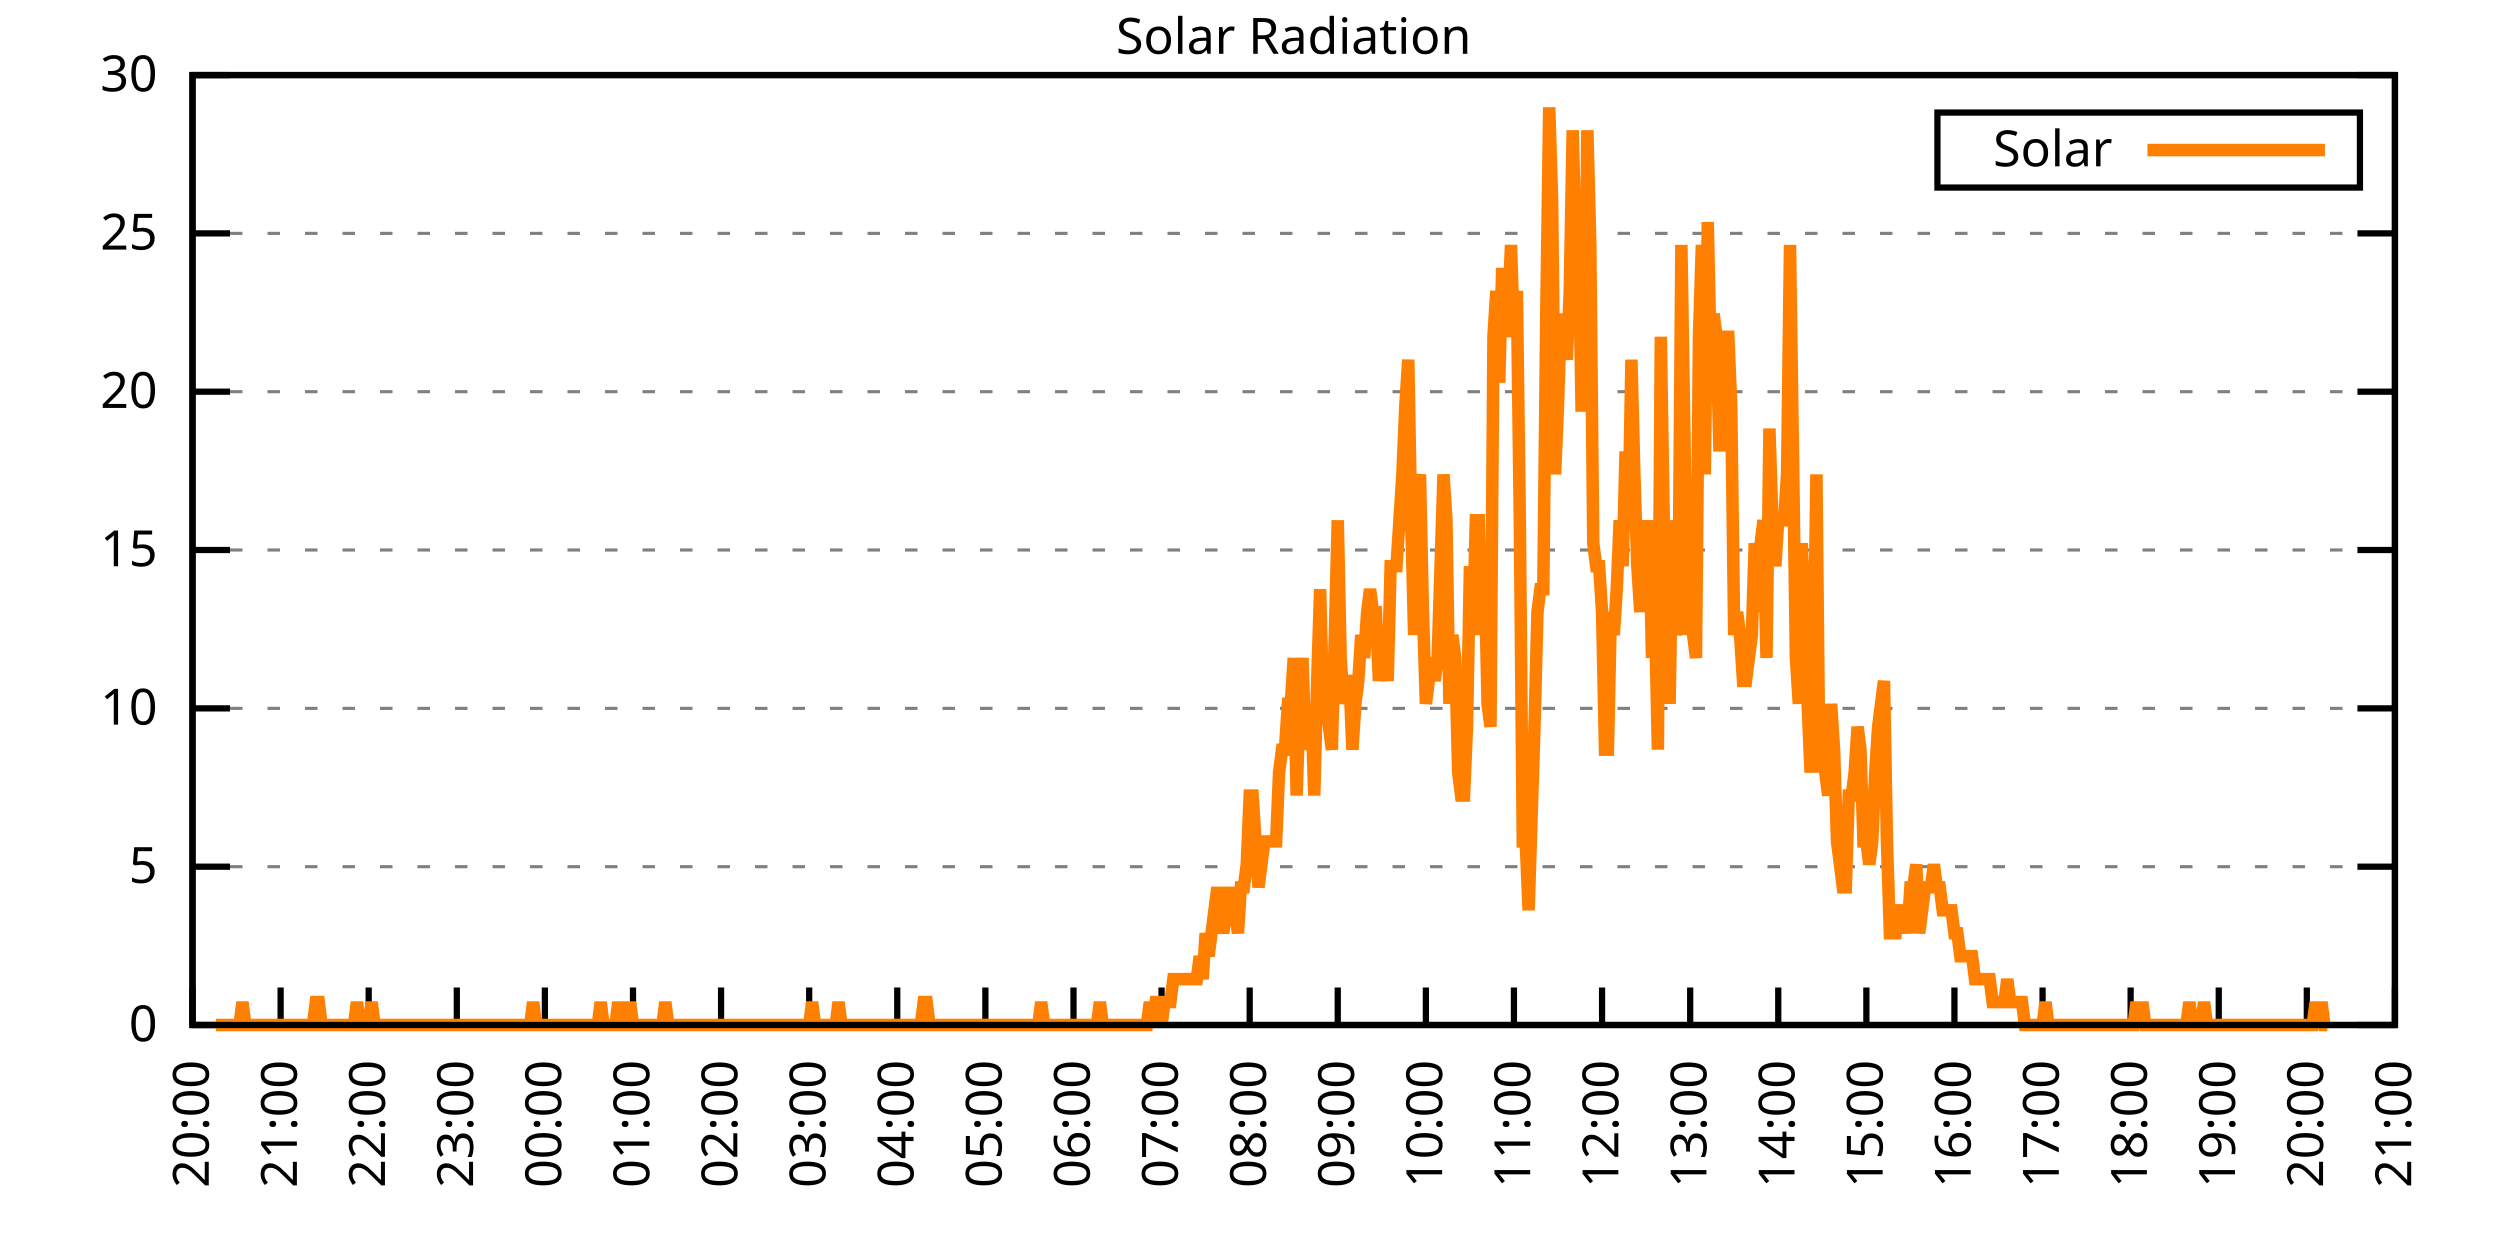
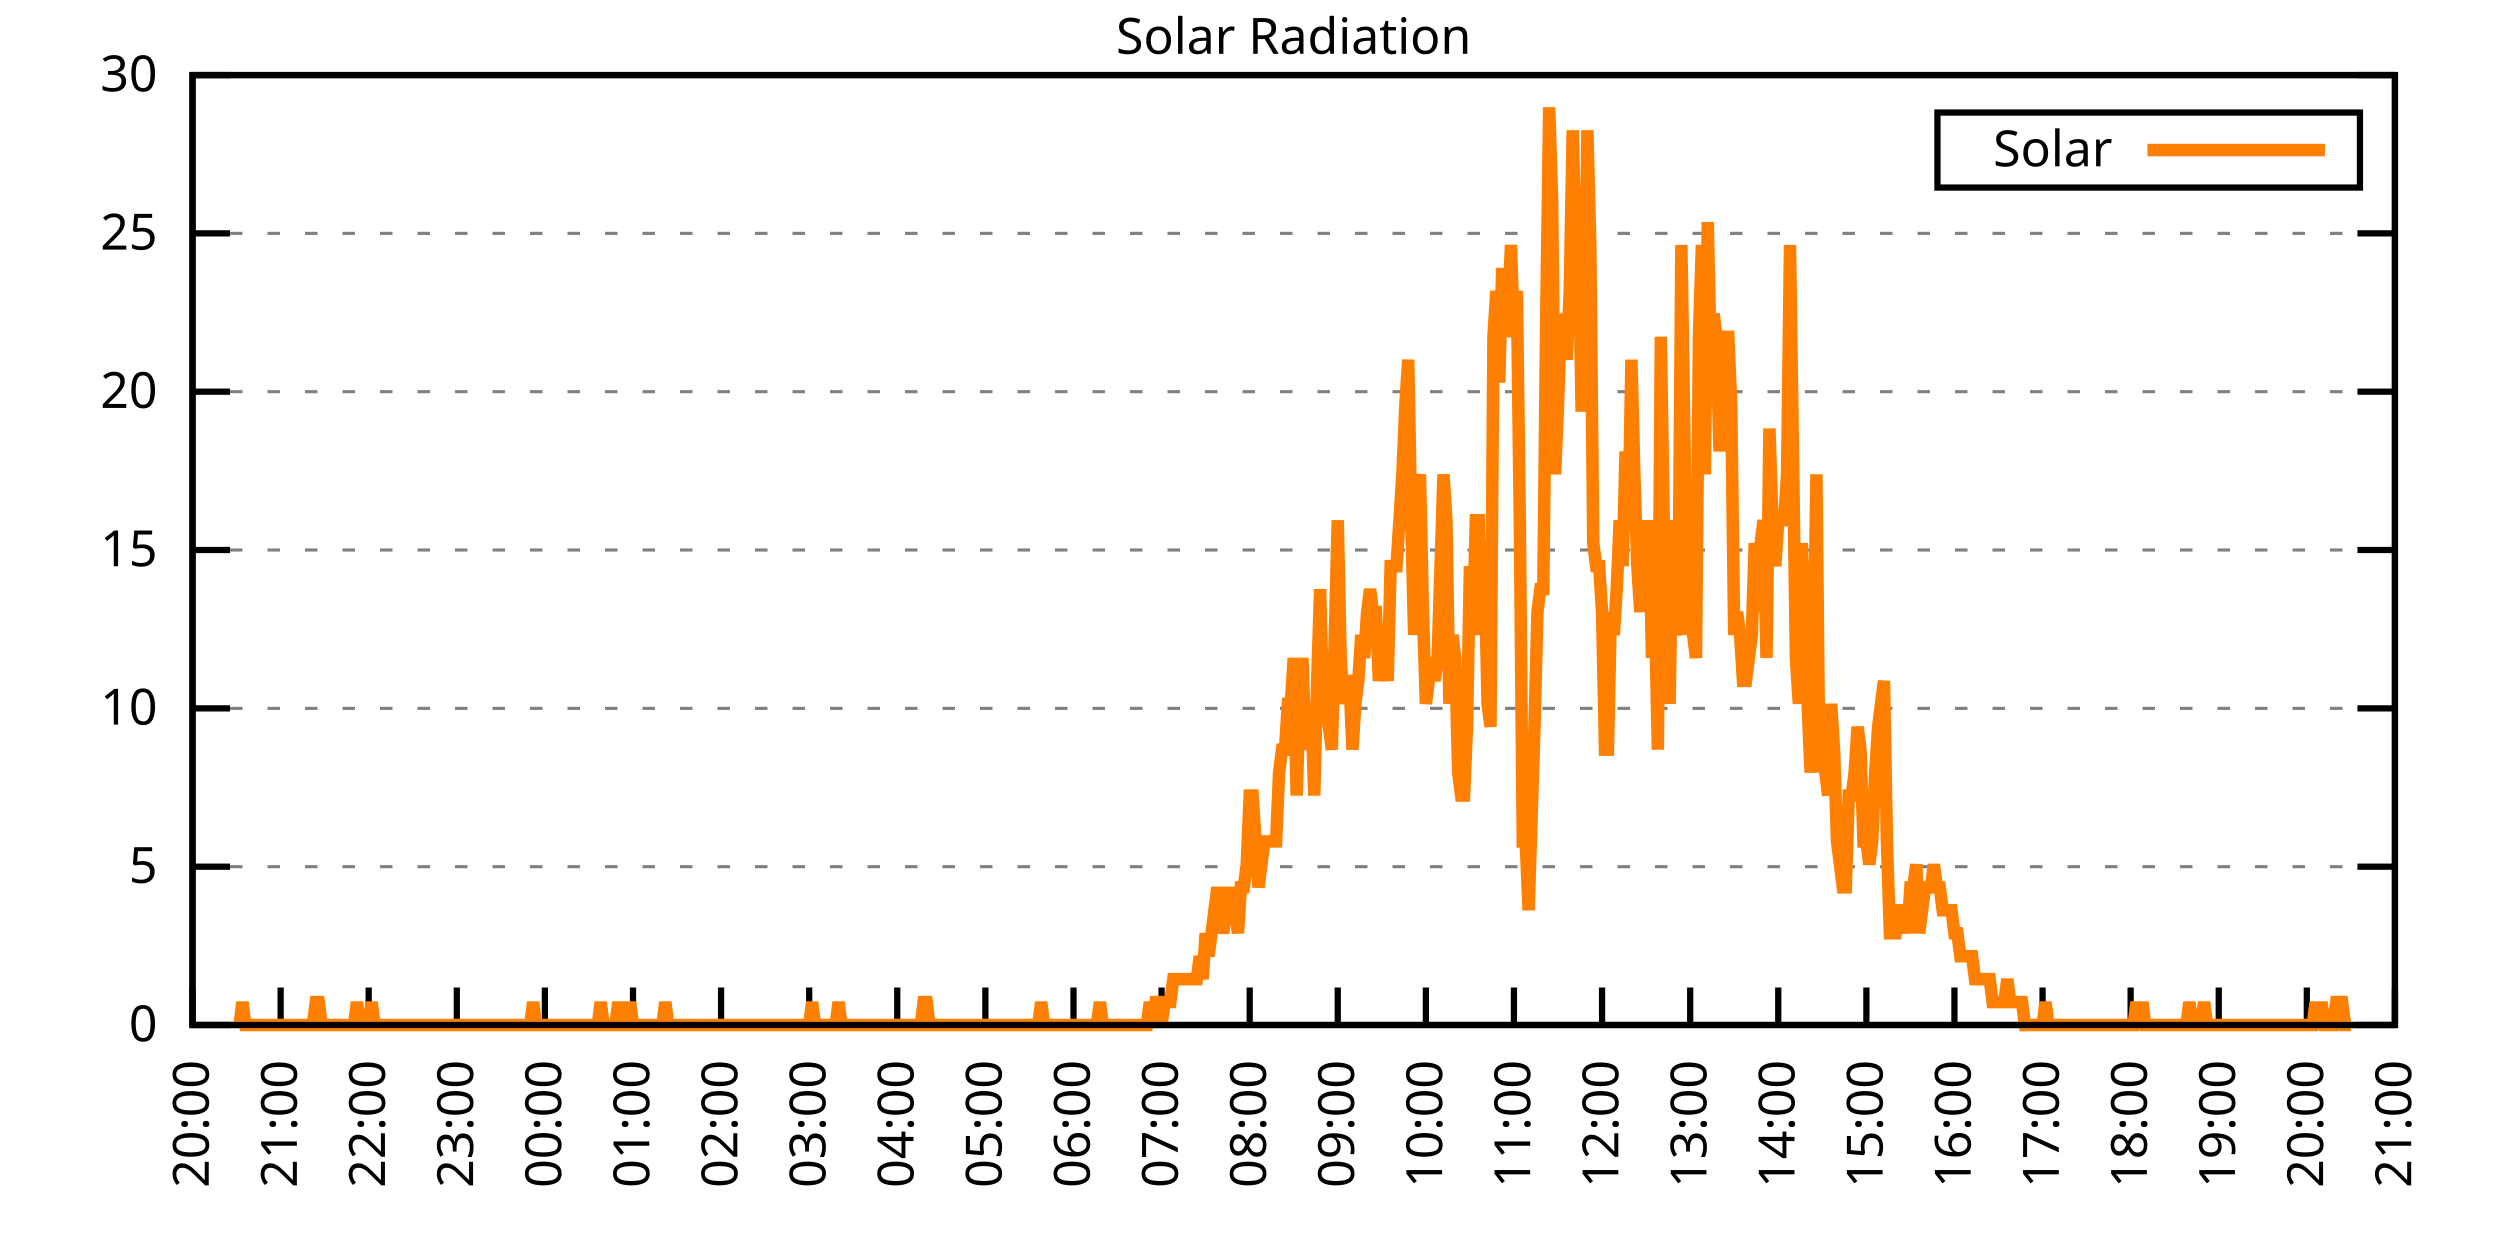
<svg xmlns="http://www.w3.org/2000/svg" xmlns:xlink="http://www.w3.org/1999/xlink" width="400" height="200" viewBox="0 0 400 200">
  <g id="gnuplot_canvas">
    <rect x="0" y="0" width="400" height="200" fill="none" />
    <defs>
      <circle id="gpDot" r="0.5" stroke-width="0.5" stroke="currentColor" />
      <path id="gpPt0" stroke-width="0.333" stroke="currentColor" d="M-1,0 h2 M0,-1 v2" />
      <path id="gpPt1" stroke-width="0.333" stroke="currentColor" d="M-1,-1 L1,1 M1,-1 L-1,1" />
      <path id="gpPt2" stroke-width="0.333" stroke="currentColor" d="M-1,0 L1,0 M0,-1 L0,1 M-1,-1 L1,1 M-1,1 L1,-1" />
      <rect id="gpPt3" stroke-width="0.333" stroke="currentColor" x="-1" y="-1" width="2" height="2" />
      <rect id="gpPt4" stroke-width="0.333" stroke="currentColor" fill="currentColor" x="-1" y="-1" width="2" height="2" />
      <circle id="gpPt5" stroke-width="0.333" stroke="currentColor" cx="0" cy="0" r="1" />
      <use xlink:href="#gpPt5" id="gpPt6" fill="currentColor" stroke="none" />
      <path id="gpPt7" stroke-width="0.333" stroke="currentColor" d="M0,-1.33 L-1.33,0.67 L1.33,0.67 z" />
      <use xlink:href="#gpPt7" id="gpPt8" fill="currentColor" stroke="none" />
      <use xlink:href="#gpPt7" id="gpPt9" stroke="currentColor" transform="rotate(180)" />
      <use xlink:href="#gpPt9" id="gpPt10" fill="currentColor" stroke="none" />
      <use xlink:href="#gpPt3" id="gpPt11" stroke="currentColor" transform="rotate(45)" />
      <use xlink:href="#gpPt11" id="gpPt12" fill="currentColor" stroke="none" />
      <path id="gpPt13" stroke-width="0.333" stroke="currentColor" d="M0,1.330 L1.265,0.411 L0.782,-1.067 L-0.782,-1.076 L-1.265,0.411 z" />
      <use xlink:href="#gpPt13" id="gpPt14" fill="currentColor" stroke="none" />
      <filter id="textbox" filterUnits="objectBoundingBox" x="0" y="0" height="1" width="1">
        <feFlood flood-color="white" flood-opacity="1" result="bgnd" />
        <feComposite in="SourceGraphic" in2="bgnd" operator="atop" />
      </filter>
      <filter id="greybox" filterUnits="objectBoundingBox" x="0" y="0" height="1" width="1">
        <feFlood flood-color="lightgrey" flood-opacity="1" result="grey" />
        <feComposite in="SourceGraphic" in2="grey" operator="atop" />
      </filter>
    </defs>
    <g fill="none" color="white" stroke="currentColor" stroke-width="1.00" stroke-linecap="butt" stroke-linejoin="miter">
</g>
    <g fill="none" color="black" stroke="currentColor" stroke-width="1.00" stroke-linecap="butt" stroke-linejoin="miter">
      <g stroke="none" shape-rendering="crispEdges">
        <polygon fill="rgb(255, 255, 255)" points="30.80,164.00 383.18,164.00 383.18,12.02 30.80,12.02 " />
      </g>
    </g>
    <g fill="none" color="black" stroke="currentColor" stroke-width="1.00" stroke-linecap="butt" stroke-linejoin="miter">
</g>
    <g fill="none" color="black" stroke="black" stroke-width="0.50" stroke-linecap="butt" stroke-linejoin="miter">
</g>
    <g fill="none" color="gray" stroke="currentColor" stroke-width="0.50" stroke-linecap="butt" stroke-linejoin="miter">
      <path stroke="gray" stroke-dasharray="2,4" class="gridline" d="M30.80,164.00 L383.19,164.00  " />
    </g>
    <g fill="none" color="gray" stroke="gray" stroke-width="1.00" stroke-linecap="butt" stroke-linejoin="miter">
</g>
    <g fill="none" color="black" stroke="currentColor" stroke-width="1.00" stroke-linecap="butt" stroke-linejoin="miter">
      <path stroke="black" d="M30.80,164.00 L36.80,164.00 M383.19,164.00 L377.19,164.00  " />
      <g transform="translate(25.20,166.60)" stroke="none" fill="black" font-family="Sans" font-size="8.00" text-anchor="end">
        <text>
          <tspan font-family="Sans"> 0</tspan>
        </text>
      </g>
    </g>
    <g fill="none" color="black" stroke="currentColor" stroke-width="1.00" stroke-linecap="butt" stroke-linejoin="miter">
</g>
    <g fill="none" color="black" stroke="black" stroke-width="0.50" stroke-linecap="butt" stroke-linejoin="miter">
</g>
    <g fill="none" color="gray" stroke="currentColor" stroke-width="0.50" stroke-linecap="butt" stroke-linejoin="miter">
      <path stroke="gray" stroke-dasharray="2,4" class="gridline" d="M30.80,138.67 L383.19,138.67  " />
    </g>
    <g fill="none" color="gray" stroke="gray" stroke-width="1.00" stroke-linecap="butt" stroke-linejoin="miter">
</g>
    <g fill="none" color="black" stroke="currentColor" stroke-width="1.00" stroke-linecap="butt" stroke-linejoin="miter">
      <path stroke="black" d="M30.80,138.67 L36.80,138.67 M383.19,138.67 L377.19,138.67  " />
      <g transform="translate(25.20,141.27)" stroke="none" fill="black" font-family="Sans" font-size="8.00" text-anchor="end">
        <text>
          <tspan font-family="Sans"> 5</tspan>
        </text>
      </g>
    </g>
    <g fill="none" color="black" stroke="currentColor" stroke-width="1.00" stroke-linecap="butt" stroke-linejoin="miter">
</g>
    <g fill="none" color="black" stroke="black" stroke-width="0.50" stroke-linecap="butt" stroke-linejoin="miter">
</g>
    <g fill="none" color="gray" stroke="currentColor" stroke-width="0.50" stroke-linecap="butt" stroke-linejoin="miter">
      <path stroke="gray" stroke-dasharray="2,4" class="gridline" d="M30.80,113.34 L383.19,113.34  " />
    </g>
    <g fill="none" color="gray" stroke="gray" stroke-width="1.00" stroke-linecap="butt" stroke-linejoin="miter">
</g>
    <g fill="none" color="black" stroke="currentColor" stroke-width="1.00" stroke-linecap="butt" stroke-linejoin="miter">
      <path stroke="black" d="M30.80,113.34 L36.80,113.34 M383.19,113.34 L377.19,113.34  " />
      <g transform="translate(25.20,115.94)" stroke="none" fill="black" font-family="Sans" font-size="8.00" text-anchor="end">
        <text>
          <tspan font-family="Sans"> 10</tspan>
        </text>
      </g>
    </g>
    <g fill="none" color="black" stroke="currentColor" stroke-width="1.00" stroke-linecap="butt" stroke-linejoin="miter">
</g>
    <g fill="none" color="black" stroke="black" stroke-width="0.50" stroke-linecap="butt" stroke-linejoin="miter">
</g>
    <g fill="none" color="gray" stroke="currentColor" stroke-width="0.50" stroke-linecap="butt" stroke-linejoin="miter">
      <path stroke="gray" stroke-dasharray="2,4" class="gridline" d="M30.80,88.00 L383.19,88.00  " />
    </g>
    <g fill="none" color="gray" stroke="gray" stroke-width="1.00" stroke-linecap="butt" stroke-linejoin="miter">
</g>
    <g fill="none" color="black" stroke="currentColor" stroke-width="1.00" stroke-linecap="butt" stroke-linejoin="miter">
      <path stroke="black" d="M30.80,88.00 L36.80,88.00 M383.19,88.00 L377.19,88.00  " />
      <g transform="translate(25.20,90.60)" stroke="none" fill="black" font-family="Sans" font-size="8.00" text-anchor="end">
        <text>
          <tspan font-family="Sans"> 15</tspan>
        </text>
      </g>
    </g>
    <g fill="none" color="black" stroke="currentColor" stroke-width="1.00" stroke-linecap="butt" stroke-linejoin="miter">
</g>
    <g fill="none" color="black" stroke="black" stroke-width="0.50" stroke-linecap="butt" stroke-linejoin="miter">
</g>
    <g fill="none" color="gray" stroke="currentColor" stroke-width="0.50" stroke-linecap="butt" stroke-linejoin="miter">
      <path stroke="gray" stroke-dasharray="2,4" class="gridline" d="M30.80,62.67 L383.19,62.67  " />
    </g>
    <g fill="none" color="gray" stroke="gray" stroke-width="1.00" stroke-linecap="butt" stroke-linejoin="miter">
</g>
    <g fill="none" color="black" stroke="currentColor" stroke-width="1.00" stroke-linecap="butt" stroke-linejoin="miter">
      <path stroke="black" d="M30.80,62.67 L36.80,62.67 M383.19,62.67 L377.19,62.67  " />
      <g transform="translate(25.20,65.27)" stroke="none" fill="black" font-family="Sans" font-size="8.00" text-anchor="end">
        <text>
          <tspan font-family="Sans"> 20</tspan>
        </text>
      </g>
    </g>
    <g fill="none" color="black" stroke="currentColor" stroke-width="1.00" stroke-linecap="butt" stroke-linejoin="miter">
</g>
    <g fill="none" color="black" stroke="black" stroke-width="0.50" stroke-linecap="butt" stroke-linejoin="miter">
</g>
    <g fill="none" color="gray" stroke="currentColor" stroke-width="0.50" stroke-linecap="butt" stroke-linejoin="miter">
      <path stroke="gray" stroke-dasharray="2,4" class="gridline" d="M30.80,37.34 L383.19,37.34  " />
    </g>
    <g fill="none" color="gray" stroke="gray" stroke-width="1.00" stroke-linecap="butt" stroke-linejoin="miter">
</g>
    <g fill="none" color="black" stroke="currentColor" stroke-width="1.00" stroke-linecap="butt" stroke-linejoin="miter">
      <path stroke="black" d="M30.80,37.34 L36.80,37.34 M383.19,37.34 L377.19,37.34  " />
      <g transform="translate(25.20,39.94)" stroke="none" fill="black" font-family="Sans" font-size="8.00" text-anchor="end">
        <text>
          <tspan font-family="Sans"> 25</tspan>
        </text>
      </g>
    </g>
    <g fill="none" color="black" stroke="currentColor" stroke-width="1.00" stroke-linecap="butt" stroke-linejoin="miter">
</g>
    <g fill="none" color="black" stroke="black" stroke-width="0.50" stroke-linecap="butt" stroke-linejoin="miter">
</g>
    <g fill="none" color="gray" stroke="currentColor" stroke-width="0.50" stroke-linecap="butt" stroke-linejoin="miter">
      <path stroke="gray" stroke-dasharray="2,4" class="gridline" d="M30.80,12.01 L383.19,12.01  " />
    </g>
    <g fill="none" color="gray" stroke="gray" stroke-width="1.00" stroke-linecap="butt" stroke-linejoin="miter">
</g>
    <g fill="none" color="black" stroke="currentColor" stroke-width="1.00" stroke-linecap="butt" stroke-linejoin="miter">
      <path stroke="black" d="M30.80,12.01 L36.80,12.01 M383.19,12.01 L377.19,12.01  " />
      <g transform="translate(25.20,14.61)" stroke="none" fill="black" font-family="Sans" font-size="8.00" text-anchor="end">
        <text>
          <tspan font-family="Sans"> 30</tspan>
        </text>
      </g>
    </g>
    <g fill="none" color="black" stroke="currentColor" stroke-width="1.00" stroke-linecap="butt" stroke-linejoin="miter">
      <path stroke="black" d="M30.80,164.00 L30.80,158.00  " />
      <g transform="translate(33.40,169.60) rotate(270.00)" stroke="none" fill="black" font-family="Sans" font-size="8.00" text-anchor="end">
        <text>
          <tspan font-family="Sans">20:00</tspan>
        </text>
      </g>
    </g>
    <g fill="none" color="black" stroke="currentColor" stroke-width="1.00" stroke-linecap="butt" stroke-linejoin="miter">
      <path stroke="black" d="M44.90,164.00 L44.90,158.00  " />
      <g transform="translate(47.50,169.60) rotate(270.00)" stroke="none" fill="black" font-family="Sans" font-size="8.00" text-anchor="end">
        <text>
          <tspan font-family="Sans">21:00</tspan>
        </text>
      </g>
    </g>
    <g fill="none" color="black" stroke="currentColor" stroke-width="1.00" stroke-linecap="butt" stroke-linejoin="miter">
      <path stroke="black" d="M58.99,164.00 L58.99,158.00  " />
      <g transform="translate(61.59,169.60) rotate(270.00)" stroke="none" fill="black" font-family="Sans" font-size="8.00" text-anchor="end">
        <text>
          <tspan font-family="Sans">22:00</tspan>
        </text>
      </g>
    </g>
    <g fill="none" color="black" stroke="currentColor" stroke-width="1.00" stroke-linecap="butt" stroke-linejoin="miter">
      <path stroke="black" d="M73.09,164.00 L73.09,158.00  " />
      <g transform="translate(75.69,169.60) rotate(270.00)" stroke="none" fill="black" font-family="Sans" font-size="8.00" text-anchor="end">
        <text>
          <tspan font-family="Sans">23:00</tspan>
        </text>
      </g>
    </g>
    <g fill="none" color="black" stroke="currentColor" stroke-width="1.00" stroke-linecap="butt" stroke-linejoin="miter">
      <path stroke="black" d="M87.18,164.00 L87.18,158.00  " />
      <g transform="translate(89.78,169.60) rotate(270.00)" stroke="none" fill="black" font-family="Sans" font-size="8.00" text-anchor="end">
        <text>
          <tspan font-family="Sans">00:00</tspan>
        </text>
      </g>
    </g>
    <g fill="none" color="black" stroke="currentColor" stroke-width="1.00" stroke-linecap="butt" stroke-linejoin="miter">
      <path stroke="black" d="M101.28,164.00 L101.28,158.00  " />
      <g transform="translate(103.88,169.60) rotate(270.00)" stroke="none" fill="black" font-family="Sans" font-size="8.00" text-anchor="end">
        <text>
          <tspan font-family="Sans">01:00</tspan>
        </text>
      </g>
    </g>
    <g fill="none" color="black" stroke="currentColor" stroke-width="1.00" stroke-linecap="butt" stroke-linejoin="miter">
      <path stroke="black" d="M115.37,164.00 L115.37,158.00  " />
      <g transform="translate(117.97,169.60) rotate(270.00)" stroke="none" fill="black" font-family="Sans" font-size="8.00" text-anchor="end">
        <text>
          <tspan font-family="Sans">02:00</tspan>
        </text>
      </g>
    </g>
    <g fill="none" color="black" stroke="currentColor" stroke-width="1.00" stroke-linecap="butt" stroke-linejoin="miter">
      <path stroke="black" d="M129.47,164.00 L129.47,158.00  " />
      <g transform="translate(132.07,169.60) rotate(270.00)" stroke="none" fill="black" font-family="Sans" font-size="8.00" text-anchor="end">
        <text>
          <tspan font-family="Sans">03:00</tspan>
        </text>
      </g>
    </g>
    <g fill="none" color="black" stroke="currentColor" stroke-width="1.00" stroke-linecap="butt" stroke-linejoin="miter">
      <path stroke="black" d="M143.56,164.00 L143.56,158.00  " />
      <g transform="translate(146.16,169.60) rotate(270.00)" stroke="none" fill="black" font-family="Sans" font-size="8.00" text-anchor="end">
        <text>
          <tspan font-family="Sans">04:00</tspan>
        </text>
      </g>
    </g>
    <g fill="none" color="black" stroke="currentColor" stroke-width="1.00" stroke-linecap="butt" stroke-linejoin="miter">
      <path stroke="black" d="M157.66,164.00 L157.66,158.00  " />
      <g transform="translate(160.26,169.60) rotate(270.00)" stroke="none" fill="black" font-family="Sans" font-size="8.00" text-anchor="end">
        <text>
          <tspan font-family="Sans">05:00</tspan>
        </text>
      </g>
    </g>
    <g fill="none" color="black" stroke="currentColor" stroke-width="1.00" stroke-linecap="butt" stroke-linejoin="miter">
      <path stroke="black" d="M171.76,164.00 L171.76,158.00  " />
      <g transform="translate(174.36,169.60) rotate(270.00)" stroke="none" fill="black" font-family="Sans" font-size="8.00" text-anchor="end">
        <text>
          <tspan font-family="Sans">06:00</tspan>
        </text>
      </g>
    </g>
    <g fill="none" color="black" stroke="currentColor" stroke-width="1.00" stroke-linecap="butt" stroke-linejoin="miter">
      <path stroke="black" d="M185.85,164.00 L185.85,158.00  " />
      <g transform="translate(188.45,169.60) rotate(270.00)" stroke="none" fill="black" font-family="Sans" font-size="8.00" text-anchor="end">
        <text>
          <tspan font-family="Sans">07:00</tspan>
        </text>
      </g>
    </g>
    <g fill="none" color="black" stroke="currentColor" stroke-width="1.00" stroke-linecap="butt" stroke-linejoin="miter">
      <path stroke="black" d="M199.95,164.00 L199.95,158.00  " />
      <g transform="translate(202.55,169.60) rotate(270.00)" stroke="none" fill="black" font-family="Sans" font-size="8.00" text-anchor="end">
        <text>
          <tspan font-family="Sans">08:00</tspan>
        </text>
      </g>
    </g>
    <g fill="none" color="black" stroke="currentColor" stroke-width="1.00" stroke-linecap="butt" stroke-linejoin="miter">
      <path stroke="black" d="M214.04,164.00 L214.04,158.00  " />
      <g transform="translate(216.64,169.60) rotate(270.00)" stroke="none" fill="black" font-family="Sans" font-size="8.00" text-anchor="end">
        <text>
          <tspan font-family="Sans">09:00</tspan>
        </text>
      </g>
    </g>
    <g fill="none" color="black" stroke="currentColor" stroke-width="1.00" stroke-linecap="butt" stroke-linejoin="miter">
      <path stroke="black" d="M228.14,164.00 L228.14,158.00  " />
      <g transform="translate(230.74,169.60) rotate(270.00)" stroke="none" fill="black" font-family="Sans" font-size="8.00" text-anchor="end">
        <text>
          <tspan font-family="Sans">10:00</tspan>
        </text>
      </g>
    </g>
    <g fill="none" color="black" stroke="currentColor" stroke-width="1.00" stroke-linecap="butt" stroke-linejoin="miter">
      <path stroke="black" d="M242.23,164.00 L242.23,158.00  " />
      <g transform="translate(244.83,169.60) rotate(270.00)" stroke="none" fill="black" font-family="Sans" font-size="8.00" text-anchor="end">
        <text>
          <tspan font-family="Sans">11:00</tspan>
        </text>
      </g>
    </g>
    <g fill="none" color="black" stroke="currentColor" stroke-width="1.00" stroke-linecap="butt" stroke-linejoin="miter">
      <path stroke="black" d="M256.33,164.00 L256.33,158.00  " />
      <g transform="translate(258.93,169.60) rotate(270.00)" stroke="none" fill="black" font-family="Sans" font-size="8.00" text-anchor="end">
        <text>
          <tspan font-family="Sans">12:00</tspan>
        </text>
      </g>
    </g>
    <g fill="none" color="black" stroke="currentColor" stroke-width="1.00" stroke-linecap="butt" stroke-linejoin="miter">
      <path stroke="black" d="M270.43,164.00 L270.43,158.00  " />
      <g transform="translate(273.03,169.60) rotate(270.00)" stroke="none" fill="black" font-family="Sans" font-size="8.00" text-anchor="end">
        <text>
          <tspan font-family="Sans">13:00</tspan>
        </text>
      </g>
    </g>
    <g fill="none" color="black" stroke="currentColor" stroke-width="1.00" stroke-linecap="butt" stroke-linejoin="miter">
      <path stroke="black" d="M284.52,164.00 L284.52,158.00  " />
      <g transform="translate(287.12,169.60) rotate(270.00)" stroke="none" fill="black" font-family="Sans" font-size="8.00" text-anchor="end">
        <text>
          <tspan font-family="Sans">14:00</tspan>
        </text>
      </g>
    </g>
    <g fill="none" color="black" stroke="currentColor" stroke-width="1.00" stroke-linecap="butt" stroke-linejoin="miter">
      <path stroke="black" d="M298.62,164.00 L298.62,158.00  " />
      <g transform="translate(301.22,169.60) rotate(270.00)" stroke="none" fill="black" font-family="Sans" font-size="8.00" text-anchor="end">
        <text>
          <tspan font-family="Sans">15:00</tspan>
        </text>
      </g>
    </g>
    <g fill="none" color="black" stroke="currentColor" stroke-width="1.00" stroke-linecap="butt" stroke-linejoin="miter">
      <path stroke="black" d="M312.71,164.00 L312.71,158.00  " />
      <g transform="translate(315.31,169.60) rotate(270.00)" stroke="none" fill="black" font-family="Sans" font-size="8.00" text-anchor="end">
        <text>
          <tspan font-family="Sans">16:00</tspan>
        </text>
      </g>
    </g>
    <g fill="none" color="black" stroke="currentColor" stroke-width="1.00" stroke-linecap="butt" stroke-linejoin="miter">
      <path stroke="black" d="M326.81,164.00 L326.81,158.00  " />
      <g transform="translate(329.41,169.60) rotate(270.00)" stroke="none" fill="black" font-family="Sans" font-size="8.00" text-anchor="end">
        <text>
          <tspan font-family="Sans">17:00</tspan>
        </text>
      </g>
    </g>
    <g fill="none" color="black" stroke="currentColor" stroke-width="1.00" stroke-linecap="butt" stroke-linejoin="miter">
      <path stroke="black" d="M340.90,164.00 L340.90,158.00  " />
      <g transform="translate(343.50,169.60) rotate(270.00)" stroke="none" fill="black" font-family="Sans" font-size="8.00" text-anchor="end">
        <text>
          <tspan font-family="Sans">18:00</tspan>
        </text>
      </g>
    </g>
    <g fill="none" color="black" stroke="currentColor" stroke-width="1.00" stroke-linecap="butt" stroke-linejoin="miter">
      <path stroke="black" d="M355.00,164.00 L355.00,158.00  " />
      <g transform="translate(357.60,169.60) rotate(270.00)" stroke="none" fill="black" font-family="Sans" font-size="8.00" text-anchor="end">
        <text>
          <tspan font-family="Sans">19:00</tspan>
        </text>
      </g>
    </g>
    <g fill="none" color="black" stroke="currentColor" stroke-width="1.00" stroke-linecap="butt" stroke-linejoin="miter">
      <path stroke="black" d="M369.09,164.00 L369.09,158.00  " />
      <g transform="translate(371.69,169.60) rotate(270.00)" stroke="none" fill="black" font-family="Sans" font-size="8.00" text-anchor="end">
        <text>
          <tspan font-family="Sans">20:00</tspan>
        </text>
      </g>
    </g>
    <g fill="none" color="black" stroke="currentColor" stroke-width="1.00" stroke-linecap="butt" stroke-linejoin="miter">
      <path stroke="black" d="M383.19,164.00 L383.19,158.00  " />
      <g transform="translate(385.79,169.60) rotate(270.00)" stroke="none" fill="black" font-family="Sans" font-size="8.00" text-anchor="end">
        <text>
          <tspan font-family="Sans">21:00</tspan>
        </text>
      </g>
    </g>
    <g fill="none" color="black" stroke="currentColor" stroke-width="1.00" stroke-linecap="butt" stroke-linejoin="miter">
</g>
    <g fill="none" color="black" stroke="currentColor" stroke-width="1.00" stroke-linecap="butt" stroke-linejoin="miter">
      <path stroke="black" d="M30.80,12.01 L30.80,164.00 L383.19,164.00 L383.19,12.01 L30.80,12.01 Z  " />
    </g>
    <g fill="none" color="black" stroke="currentColor" stroke-width="1.00" stroke-linecap="butt" stroke-linejoin="miter">
</g>
    <g fill="none" color="black" stroke="currentColor" stroke-width="1.00" stroke-linecap="butt" stroke-linejoin="miter">
      <path stroke="black" d="M309.99,30.01 L309.99,18.01 L377.59,18.01 L377.59,30.01 L309.99,30.01 Z  " />
    </g>
    <g id="Solar_Radiation_plot_1">
      <g fill="none" color="white" stroke="black" stroke-width="2.00" stroke-linecap="butt" stroke-linejoin="miter">
</g>
      <g fill="none" color="black" stroke="currentColor" stroke-width="2.00" stroke-linecap="butt" stroke-linejoin="miter">
        <g transform="translate(337.99,26.61)" stroke="none" fill="black" font-family="Sans" font-size="8.00" text-anchor="end">
          <text>
            <tspan font-family="Sans">Solar</tspan>
          </text>
        </g>
      </g>
      <g fill="none" color="black" stroke="currentColor" stroke-width="2.00" stroke-linecap="butt" stroke-linejoin="miter">
-         <path stroke="rgb(255, 127,   0)" d="M343.59,24.01 L371.99,24.01 M34.56,164.00 L35.03,164.00 L35.50,164.00 L35.97,164.00 L36.44,164.00 L36.91,164.00   L37.38,164.00 L37.85,164.00 L38.32,164.00 L38.79,160.33 L39.26,164.00 L39.73,164.00 L40.20,164.00 L40.67,164.00   L41.14,164.00 L41.61,164.00 L42.08,164.00 L42.55,164.00 L43.02,164.00 L43.49,164.00 L43.96,164.00 L44.43,164.00   L44.90,164.00 L45.37,164.00 L45.84,164.00 L46.31,164.00 L46.78,164.00 L47.24,164.00 L47.71,164.00 L48.18,164.00   L48.65,164.00 L49.12,164.00 L49.59,164.00 L50.06,164.00 L50.53,160.33 L51.00,160.33 L51.47,164.00 L51.94,164.00   L52.41,164.00 L52.88,164.00 L53.35,164.00 L53.82,164.00 L54.29,164.00 L54.76,164.00 L55.23,164.00 L55.70,164.00   L56.17,164.00 L56.64,164.00 L57.11,160.33 L57.58,164.00 L58.05,164.00 L58.52,164.00 L58.99,164.00 L59.46,160.33   L59.93,164.00 L60.40,164.00 L60.87,164.00 L61.34,164.00 L61.81,164.00 L62.28,164.00 L62.75,164.00 L63.22,164.00   L63.69,164.00 L64.16,164.00 L64.63,164.00 L65.10,164.00 L65.57,164.00 L66.04,164.00 L66.51,164.00 L66.98,164.00   L67.45,164.00 L67.92,164.00 L68.39,164.00 L68.86,164.00 L69.33,164.00 L69.80,164.00 L70.27,164.00 L70.74,164.00   L71.21,164.00 L71.68,164.00 L72.15,164.00 L72.62,164.00 L73.09,164.00 L73.56,164.00 L74.03,164.00 L74.50,164.00   L74.97,164.00 L75.44,164.00 L75.91,164.00 L76.38,164.00 L76.85,164.00 L77.32,164.00 L77.79,164.00 L78.26,164.00   L78.73,164.00 L79.19,164.00 L79.66,164.00 L80.13,164.00 L80.60,164.00 L81.07,164.00 L81.54,164.00 L82.01,164.00   L82.48,164.00 L82.95,164.00 L83.42,164.00 L83.89,164.00 L84.36,164.00 L84.83,164.00 L85.30,160.33 L85.77,164.00   L86.24,164.00 L86.71,164.00 L87.18,164.00 L87.65,164.00 L88.12,164.00 L88.59,164.00 L89.06,164.00 L89.53,164.00   L90.00,164.00 L90.47,164.00 L90.94,164.00 L91.41,164.00 L91.88,164.00 L92.35,164.00 L92.82,164.00 L93.29,164.00   L93.76,164.00 L94.23,164.00 L94.70,164.00 L95.17,164.00 L95.64,164.00 L96.11,160.33 L96.58,164.00 L97.05,164.00   L97.52,164.00 L97.99,164.00 L98.46,164.00 L98.93,160.33 L99.40,164.00 L99.87,164.00 L100.34,164.00 L100.81,160.33   L101.28,164.00 L101.75,164.00 L102.22,164.00 L102.69,164.00 L103.16,164.00 L103.63,164.00 L104.10,164.00 L104.57,164.00   L105.04,164.00 L105.51,164.00 L105.98,164.00 L106.45,160.33 L106.92,164.00 L107.39,164.00 L107.86,164.00 L108.33,164.00   L108.80,164.00 L109.27,164.00 L109.74,164.00 L110.21,164.00 L110.68,164.00 L111.14,164.00 L111.61,164.00 L112.08,164.00   L112.55,164.00 L113.02,164.00 L113.49,164.00 L113.96,164.00 L114.43,164.00 L114.90,164.00 L115.37,164.00 L115.84,164.00   L116.31,164.00 L116.78,164.00 L117.25,164.00 L117.72,164.00 L118.19,164.00 L118.66,164.00 L119.13,164.00 L119.60,164.00   L120.07,164.00 L120.54,164.00 L121.01,164.00 L121.48,164.00 L121.95,164.00 L122.42,164.00 L122.89,164.00 L123.36,164.00   L123.83,164.00 L124.30,164.00 L124.77,164.00 L125.24,164.00 L125.71,164.00 L126.18,164.00 L126.65,164.00 L127.12,164.00   L127.59,164.00 L128.06,164.00 L128.53,164.00 L129.00,164.00 L129.47,164.00 L129.94,160.33 L130.41,164.00 L130.88,164.00   L131.35,164.00 L131.82,164.00 L132.29,164.00 L132.76,164.00 L133.23,164.00 L133.70,164.00 L134.17,160.33 L134.64,164.00   L135.11,164.00 L135.58,164.00 L136.05,164.00 L136.52,164.00 L136.99,164.00 L137.46,164.00 L137.93,164.00 L138.40,164.00   L138.87,164.00 L139.34,164.00 L139.81,164.00 L140.28,164.00 L140.75,164.00 L141.22,164.00 L141.69,164.00 L142.16,164.00   L142.63,164.00 L143.09,164.00 L143.56,164.00 L144.03,164.00 L144.50,164.00 L144.97,164.00 L145.44,164.00 L145.91,164.00   L146.38,164.00 L146.85,164.00 L147.32,164.00 L147.79,160.33 L148.26,160.33 L148.73,164.00 L149.20,164.00 L149.67,164.00   L150.14,164.00 L150.61,164.00 L151.08,164.00 L151.55,164.00 L152.02,164.00 L152.49,164.00 L152.96,164.00 L153.43,164.00   L153.90,164.00 L154.37,164.00 L154.84,164.00 L155.31,164.00 L155.78,164.00 L156.25,164.00 L156.72,164.00 L157.19,164.00   L157.66,164.00 L158.13,164.00 L158.60,164.00 L159.07,164.00 L159.54,164.00 L160.01,164.00 L160.48,164.00 L160.95,164.00   L161.42,164.00 L161.89,164.00 L162.36,164.00 L162.83,164.00 L163.30,164.00 L163.77,164.00 L164.24,164.00 L164.71,164.00   L165.18,164.00 L165.65,164.00 L166.12,164.00 L166.59,160.33 L167.06,164.00 L167.53,164.00 L168.00,164.00 L168.47,164.00   L168.94,164.00 L169.41,164.00 L169.88,164.00 L170.35,164.00 L170.82,164.00 L171.29,164.00 L171.76,164.00 L172.23,164.00   L172.70,164.00 L173.17,164.00 L173.64,164.00 L174.11,164.00 L174.58,164.00 L175.04,164.00 L175.51,164.00 L175.98,160.33   L176.45,164.00 L176.92,164.00 L177.39,164.00 L177.86,164.00 L178.33,164.00 L178.80,164.00 L179.27,164.00 L179.74,164.00   L180.21,164.00 L180.68,164.00 L181.15,164.00 L181.62,164.00 L182.09,164.00 L182.56,164.00 L183.03,164.00 L183.50,164.00   L183.97,160.33 L184.44,164.00 L184.91,160.33 L185.38,160.33 L185.85,164.00 L186.32,160.33 L186.79,160.33 L187.26,160.33   L187.73,156.66 L188.20,156.66 L188.67,156.66 L189.14,156.66 L189.61,156.66 L190.08,156.66 L190.55,156.66 L191.02,156.66   L191.49,156.66 L191.96,152.99 L192.43,156.66 L192.90,149.32 L193.37,152.99 L193.84,149.32 L194.31,145.65 L194.78,141.98   L195.25,145.65 L195.72,149.32 L196.19,145.65 L196.66,141.98 L197.13,145.65 L197.60,145.65 L198.07,149.32 L198.54,141.98   L199.01,141.98 L199.48,138.30 L199.95,127.29 L200.42,127.29 L200.89,134.63 L201.36,141.98 L201.83,138.30 L202.30,134.63   L202.77,134.63 L203.24,134.63 L203.71,134.63 L204.18,134.63 L204.65,123.62 L205.12,119.95 L205.59,119.95 L206.06,112.61   L206.53,112.61 L207.00,105.27 L207.46,127.29 L207.93,112.61 L208.40,105.27 L208.87,119.95 L209.34,116.28 L209.81,112.61   L210.28,127.29 L210.75,108.94 L211.22,94.26 L211.69,112.61 L212.16,112.61 L212.63,116.28 L213.10,119.95 L213.57,101.60   L214.04,83.24 L214.51,105.27 L214.98,112.61 L215.45,108.94 L215.92,108.94 L216.39,119.95 L216.86,112.61 L217.33,108.94   L217.80,101.60 L218.27,105.27 L218.74,97.93 L219.21,94.26 L219.68,97.93 L220.15,97.93 L220.62,108.94 L221.09,105.27   L221.56,105.27 L222.03,108.94 L222.50,90.59 L222.97,90.59 L223.44,90.59 L223.91,83.24 L224.38,75.90 L224.85,64.89   L225.32,57.55 L225.79,83.24 L226.26,101.60 L226.73,79.57 L227.20,75.90 L227.67,97.93 L228.14,112.61 L228.61,108.94   L229.08,105.27 L229.55,108.94 L230.02,105.27 L230.49,90.59 L230.96,75.90 L231.43,83.24 L231.90,112.61 L232.37,101.60   L232.84,105.27 L233.31,123.62 L233.78,127.29 L234.25,127.29 L234.72,116.28 L235.19,90.59 L235.66,101.60 L236.13,83.24   L236.60,83.24 L237.07,101.60 L237.54,90.59 L238.01,112.61 L238.48,116.28 L238.95,53.88 L239.41,46.54 L239.88,61.22   L240.35,42.87 L240.82,53.88 L241.29,50.21 L241.76,39.19 L242.23,53.88 L242.70,46.54 L243.17,83.24 L243.64,134.63   L244.11,134.63 L244.58,145.65 L245.05,130.96 L245.52,116.28 L245.99,97.93 L246.46,94.26 L246.93,94.26 L247.40,50.21   L247.87,17.17 L248.34,31.85 L248.81,75.90 L249.28,64.89 L249.75,50.21 L250.22,53.88 L250.69,57.55 L251.16,46.54   L251.63,20.84 L252.10,39.19 L252.57,35.52 L253.04,64.89 L253.51,64.89 L253.98,20.84 L254.45,39.19 L254.92,86.91   L255.39,90.59 L255.86,90.59 L256.33,97.93 L256.80,119.95 L257.27,119.95 L257.74,97.93 L258.21,101.60 L258.68,94.26   L259.15,83.24 L259.62,90.59 L260.09,72.23 L260.56,83.24 L261.03,57.55 L261.50,75.90 L261.97,90.59 L262.44,97.93   L262.91,83.24 L263.38,94.26 L263.85,83.24 L264.32,105.27 L264.79,97.93 L265.26,119.95 L265.73,53.88 L266.20,83.24   L266.67,101.60 L267.14,112.61 L267.61,83.24 L268.08,101.60 L268.55,97.93 L269.02,39.19 L269.49,68.56 L269.96,101.60   L270.43,90.59 L270.90,101.60 L271.36,105.27 L271.83,53.88 L272.30,39.19 L272.77,75.90 L273.24,35.52 L273.71,57.55   L274.18,50.21 L274.65,53.88 L275.12,72.23 L275.59,61.22 L276.06,53.88 L276.53,53.88 L277.00,64.89 L277.47,101.60   L277.94,97.93 L278.41,101.60 L278.88,108.94 L279.35,108.94 L279.82,105.27 L280.29,101.60 L280.76,86.91 L281.23,97.93   L281.70,86.91 L282.17,83.24 L282.64,105.27 L283.11,68.56 L283.58,83.24 L284.05,90.59 L284.52,83.24 L284.99,83.24   L285.46,83.24 L285.93,75.90 L286.40,39.19 L286.87,72.23 L287.34,105.27 L287.81,112.61 L288.28,86.91 L288.75,97.93   L289.22,112.61 L289.69,123.62 L290.16,108.94 L290.63,75.90 L291.10,123.62 L291.57,116.28 L292.04,123.62 L292.51,127.29   L292.98,112.61 L293.45,119.95 L293.92,134.63 L294.39,138.30 L294.86,141.98 L295.33,141.98 L295.80,127.29 L296.27,127.29   L296.74,123.62 L297.21,116.28 L297.68,119.95 L298.15,134.63 L298.62,134.63 L299.09,138.30 L299.56,134.63 L300.03,123.62   L300.50,116.28 L300.97,112.61 L301.44,108.94 L301.91,134.63 L302.38,149.32 L302.85,149.32 L303.31,149.32 L303.78,145.65   L304.25,145.65 L304.72,145.65 L305.19,149.32 L305.66,141.98 L306.13,141.98 L306.60,138.30 L307.07,149.32 L307.54,145.65   L308.01,141.98 L308.48,141.98 L308.95,141.98 L309.42,138.30 L309.89,141.98 L310.36,141.98 L310.83,145.65 L311.30,145.65   L311.77,145.65 L312.24,145.65 L312.71,149.32 L313.18,149.32 L313.65,152.99 L314.12,152.99 L314.59,152.99 L315.06,152.99   L315.53,152.99 L316.00,156.66 L316.47,156.66 L316.94,156.66 L317.41,156.66 L317.88,156.66 L318.35,156.66 L318.82,160.33   L319.29,160.33 L319.76,160.33 L320.23,160.33 L320.70,160.33 L321.17,156.66 L321.64,160.33 L322.11,160.33 L322.58,160.33   L323.05,160.33 L323.52,160.33 L323.99,164.00 L324.46,164.00 L324.93,164.00 L325.40,164.00 L325.87,164.00 L326.34,164.00   L326.81,164.00 L327.28,160.33 L327.75,164.00 L328.22,164.00 L328.69,164.00 L329.16,164.00 L329.63,164.00 L330.10,164.00   L330.57,164.00 L331.04,164.00 L331.51,164.00 L331.98,164.00 L332.45,164.00 L332.92,164.00 L333.39,164.00 L333.86,164.00   L334.33,164.00 L334.80,164.00 L335.26,164.00 L335.73,164.00 L336.20,164.00 L336.67,164.00 L337.14,164.00 L337.61,164.00   L338.08,164.00 L338.55,164.00 L339.02,164.00 L339.49,164.00 L339.96,164.00 L340.43,164.00 L340.90,164.00 L341.37,164.00   L341.84,160.33 L342.31,164.00 L342.78,160.33 L343.25,164.00 L343.72,164.00 L344.19,164.00 L344.66,164.00 L345.13,164.00   L345.60,164.00 L346.07,164.00 L346.54,164.00 L347.01,164.00 L347.48,164.00 L347.95,164.00 L348.42,164.00 L348.89,164.00   L349.36,164.00 L349.83,164.00 L350.30,160.33 L350.77,164.00 L351.24,164.00 L351.71,164.00 L352.18,164.00 L352.65,160.33   L353.12,164.00 L353.59,164.00 L354.06,164.00 L354.53,164.00 L355.00,164.00 L355.47,164.00 L355.94,164.00 L356.41,164.00   L356.88,164.00 L357.35,164.00 L357.82,164.00 L358.29,164.00 L358.76,164.00 L359.23,164.00 L359.70,164.00 L360.17,164.00   L360.64,164.00 L361.11,164.00 L361.58,164.00 L362.05,164.00 L362.52,164.00 L362.99,164.00 L363.46,164.00 L363.93,164.00   L364.40,164.00 L364.87,164.00 L365.34,164.00 L365.81,164.00 L366.28,164.00 L366.75,164.00 L367.21,164.00 L367.68,164.00   L368.15,164.00 L368.62,164.00 L369.09,164.00 L369.56,164.00 L370.03,164.00 L370.50,160.33 L370.97,164.00 L371.44,160.33   L371.91,164.00 L372.38,164.00  " />
+         <path stroke="rgb(255, 127,   0)" d="M343.59,24.01 L371.99,24.01 M38.32,164.00 L38.79,160.33 L39.26,164.00 L39.73,164.00 L40.20,164.00 L40.67,164.00   L41.14,164.00 L41.61,164.00 L42.08,164.00 L42.55,164.00 L43.02,164.00 L43.49,164.00 L43.96,164.00 L44.43,164.00   L44.90,164.00 L45.37,164.00 L45.84,164.00 L46.31,164.00 L46.78,164.00 L47.24,164.00 L47.71,164.00 L48.18,164.00   L48.65,164.00 L49.12,164.00 L49.59,164.00 L50.06,164.00 L50.53,160.33 L51.00,160.33 L51.47,164.00 L51.94,164.00   L52.41,164.00 L52.88,164.00 L53.35,164.00 L53.82,164.00 L54.29,164.00 L54.76,164.00 L55.23,164.00 L55.70,164.00   L56.17,164.00 L56.64,164.00 L57.11,160.33 L57.58,164.00 L58.05,164.00 L58.52,164.00 L58.99,164.00 L59.46,160.33   L59.93,164.00 L60.40,164.00 L60.87,164.00 L61.34,164.00 L61.81,164.00 L62.28,164.00 L62.75,164.00 L63.22,164.00   L63.69,164.00 L64.16,164.00 L64.63,164.00 L65.10,164.00 L65.57,164.00 L66.04,164.00 L66.51,164.00 L66.98,164.00   L67.45,164.00 L67.92,164.00 L68.39,164.00 L68.86,164.00 L69.33,164.00 L69.80,164.00 L70.27,164.00 L70.74,164.00   L71.21,164.00 L71.68,164.00 L72.15,164.00 L72.62,164.00 L73.09,164.00 L73.56,164.00 L74.03,164.00 L74.50,164.00   L74.97,164.00 L75.44,164.00 L75.91,164.00 L76.38,164.00 L76.85,164.00 L77.32,164.00 L77.79,164.00 L78.26,164.00   L78.73,164.00 L79.19,164.00 L79.66,164.00 L80.13,164.00 L80.60,164.00 L81.07,164.00 L81.54,164.00 L82.01,164.00   L82.48,164.00 L82.95,164.00 L83.42,164.00 L83.89,164.00 L84.36,164.00 L84.83,164.00 L85.30,160.33 L85.77,164.00   L86.24,164.00 L86.71,164.00 L87.18,164.00 L87.65,164.00 L88.12,164.00 L88.59,164.00 L89.06,164.00 L89.53,164.00   L90.00,164.00 L90.47,164.00 L90.94,164.00 L91.41,164.00 L91.88,164.00 L92.35,164.00 L92.82,164.00 L93.29,164.00   L93.76,164.00 L94.23,164.00 L94.70,164.00 L95.17,164.00 L95.64,164.00 L96.11,160.33 L96.58,164.00 L97.05,164.00   L97.52,164.00 L97.99,164.00 L98.46,164.00 L98.93,160.33 L99.40,164.00 L99.87,164.00 L100.34,164.00 L100.81,160.33   L101.28,164.00 L101.75,164.00 L102.22,164.00 L102.69,164.00 L103.16,164.00 L103.63,164.00 L104.10,164.00 L104.57,164.00   L105.04,164.00 L105.51,164.00 L105.98,164.00 L106.45,160.33 L106.92,164.00 L107.39,164.00 L107.86,164.00 L108.33,164.00   L108.80,164.00 L109.27,164.00 L109.74,164.00 L110.21,164.00 L110.68,164.00 L111.14,164.00 L111.61,164.00 L112.08,164.00   L112.55,164.00 L113.02,164.00 L113.49,164.00 L113.96,164.00 L114.43,164.00 L114.90,164.00 L115.37,164.00 L115.84,164.00   L116.31,164.00 L116.78,164.00 L117.25,164.00 L117.72,164.00 L118.19,164.00 L118.66,164.00 L119.13,164.00 L119.60,164.00   L120.07,164.00 L120.54,164.00 L121.01,164.00 L121.48,164.00 L121.95,164.00 L122.42,164.00 L122.89,164.00 L123.36,164.00   L123.83,164.00 L124.30,164.00 L124.77,164.00 L125.24,164.00 L125.71,164.00 L126.18,164.00 L126.65,164.00 L127.12,164.00   L127.59,164.00 L128.06,164.00 L128.53,164.00 L129.00,164.00 L129.47,164.00 L129.94,160.33 L130.41,164.00 L130.88,164.00   L131.35,164.00 L131.82,164.00 L132.29,164.00 L132.76,164.00 L133.23,164.00 L133.70,164.00 L134.17,160.33 L134.64,164.00   L135.11,164.00 L135.58,164.00 L136.05,164.00 L136.52,164.00 L136.99,164.00 L137.46,164.00 L137.93,164.00 L138.40,164.00   L138.87,164.00 L139.34,164.00 L139.81,164.00 L140.28,164.00 L140.75,164.00 L141.22,164.00 L141.69,164.00 L142.16,164.00   L142.63,164.00 L143.09,164.00 L143.56,164.00 L144.03,164.00 L144.50,164.00 L144.97,164.00 L145.44,164.00 L145.91,164.00   L146.38,164.00 L146.85,164.00 L147.32,164.00 L147.79,160.33 L148.26,160.33 L148.73,164.00 L149.20,164.00 L149.67,164.00   L150.14,164.00 L150.61,164.00 L151.08,164.00 L151.55,164.00 L152.02,164.00 L152.49,164.00 L152.96,164.00 L153.43,164.00   L153.90,164.00 L154.37,164.00 L154.84,164.00 L155.31,164.00 L155.78,164.00 L156.25,164.00 L156.72,164.00 L157.19,164.00   L157.66,164.00 L158.13,164.00 L158.60,164.00 L159.07,164.00 L159.54,164.00 L160.01,164.00 L160.48,164.00 L160.95,164.00   L161.42,164.00 L161.89,164.00 L162.36,164.00 L162.83,164.00 L163.30,164.00 L163.77,164.00 L164.24,164.00 L164.71,164.00   L165.18,164.00 L165.65,164.00 L166.12,164.00 L166.59,160.33 L167.06,164.00 L167.53,164.00 L168.00,164.00 L168.47,164.00   L168.94,164.00 L169.41,164.00 L169.88,164.00 L170.35,164.00 L170.82,164.00 L171.29,164.00 L171.76,164.00 L172.23,164.00   L172.70,164.00 L173.17,164.00 L173.64,164.00 L174.11,164.00 L174.58,164.00 L175.04,164.00 L175.51,164.00 L175.98,160.33   L176.45,164.00 L176.92,164.00 L177.39,164.00 L177.86,164.00 L178.33,164.00 L178.80,164.00 L179.27,164.00 L179.74,164.00   L180.21,164.00 L180.68,164.00 L181.15,164.00 L181.62,164.00 L182.09,164.00 L182.56,164.00 L183.03,164.00 L183.50,164.00   L183.97,160.33 L184.44,164.00 L184.91,160.33 L185.38,160.33 L185.85,164.00 L186.32,160.33 L186.79,160.33 L187.26,160.33   L187.73,156.66 L188.20,156.66 L188.67,156.66 L189.14,156.66 L189.61,156.66 L190.08,156.66 L190.55,156.66 L191.02,156.66   L191.49,156.66 L191.96,152.99 L192.43,156.66 L192.90,149.32 L193.37,152.99 L193.84,149.32 L194.31,145.65 L194.78,141.98   L195.25,145.65 L195.72,149.32 L196.19,145.65 L196.66,141.98 L197.13,145.65 L197.60,145.65 L198.07,149.32 L198.54,141.98   L199.01,141.98 L199.48,138.30 L199.95,127.29 L200.42,127.29 L200.89,134.63 L201.36,141.98 L201.83,138.30 L202.30,134.63   L202.77,134.63 L203.24,134.63 L203.71,134.63 L204.18,134.63 L204.65,123.62 L205.12,119.95 L205.59,119.95 L206.06,112.61   L206.53,112.61 L207.00,105.27 L207.46,127.29 L207.93,112.61 L208.40,105.27 L208.87,119.95 L209.34,116.28 L209.81,112.61   L210.28,127.29 L210.75,108.94 L211.22,94.26 L211.69,112.61 L212.16,112.61 L212.63,116.28 L213.10,119.95 L213.57,101.60   L214.04,83.24 L214.51,105.27 L214.98,112.61 L215.45,108.94 L215.92,108.94 L216.39,119.95 L216.86,112.61 L217.33,108.94   L217.80,101.60 L218.27,105.27 L218.74,97.93 L219.21,94.26 L219.68,97.93 L220.15,97.93 L220.62,108.94 L221.09,105.27   L221.56,105.27 L222.03,108.94 L222.50,90.59 L222.97,90.59 L223.44,90.59 L223.91,83.24 L224.38,75.90 L224.85,64.89   L225.32,57.55 L225.79,83.24 L226.26,101.60 L226.73,79.57 L227.20,75.90 L227.67,97.93 L228.14,112.61 L228.61,108.94   L229.08,105.27 L229.55,108.94 L230.02,105.27 L230.49,90.59 L230.96,75.90 L231.43,83.24 L231.90,112.61 L232.37,101.60   L232.84,105.27 L233.31,123.62 L233.78,127.29 L234.25,127.29 L234.72,116.28 L235.19,90.59 L235.66,101.60 L236.13,83.24   L236.60,83.24 L237.07,101.60 L237.54,90.59 L238.01,112.61 L238.48,116.28 L238.95,53.88 L239.41,46.54 L239.88,61.22   L240.35,42.87 L240.82,53.88 L241.29,50.21 L241.76,39.19 L242.23,53.88 L242.70,46.54 L243.17,83.24 L243.64,134.63   L244.11,134.63 L244.58,145.65 L245.05,130.96 L245.52,116.28 L245.99,97.93 L246.46,94.26 L246.93,94.26 L247.40,50.21   L247.87,17.17 L248.34,31.85 L248.81,75.90 L249.28,64.89 L249.75,50.21 L250.22,53.88 L250.69,57.55 L251.16,46.54   L251.63,20.84 L252.10,39.19 L252.57,35.52 L253.04,64.89 L253.51,64.89 L253.98,20.84 L254.45,39.19 L254.92,86.91   L255.39,90.59 L255.86,90.59 L256.33,97.93 L256.80,119.95 L257.27,119.95 L257.74,97.93 L258.21,101.60 L258.68,94.26   L259.15,83.24 L259.62,90.59 L260.09,72.23 L260.56,83.24 L261.03,57.55 L261.50,75.90 L261.97,90.59 L262.44,97.93   L262.91,83.24 L263.38,94.26 L263.85,83.24 L264.32,105.27 L264.79,97.93 L265.26,119.95 L265.73,53.88 L266.20,83.24   L266.67,101.60 L267.14,112.61 L267.61,83.24 L268.08,101.60 L268.55,97.93 L269.02,39.19 L269.49,68.56 L269.96,101.60   L270.43,90.59 L270.90,101.60 L271.36,105.27 L271.83,53.88 L272.30,39.19 L272.77,75.90 L273.24,35.52 L273.71,57.55   L274.18,50.21 L274.65,53.88 L275.12,72.23 L275.59,61.22 L276.06,53.88 L276.53,53.88 L277.00,64.89 L277.47,101.60   L277.94,97.93 L278.41,101.60 L278.88,108.94 L279.35,108.94 L279.82,105.27 L280.29,101.60 L280.76,86.91 L281.23,97.93   L281.70,86.91 L282.17,83.24 L282.64,105.27 L283.11,68.56 L283.58,83.24 L284.05,90.59 L284.52,83.24 L284.99,83.24   L285.46,83.24 L285.93,75.90 L286.40,39.19 L286.87,72.23 L287.34,105.27 L287.81,112.61 L288.28,86.91 L288.75,97.93   L289.22,112.61 L289.69,123.62 L290.16,108.94 L290.63,75.90 L291.10,123.62 L291.57,116.28 L292.04,123.62 L292.51,127.29   L292.98,112.61 L293.45,119.95 L293.92,134.63 L294.39,138.30 L294.86,141.98 L295.33,141.98 L295.80,127.29 L296.27,127.29   L296.74,123.62 L297.21,116.28 L297.68,119.95 L298.15,134.63 L298.62,134.63 L299.09,138.30 L299.56,134.63 L300.03,123.62   L300.50,116.28 L300.97,112.61 L301.44,108.94 L301.91,134.63 L302.38,149.32 L302.85,149.32 L303.31,149.32 L303.78,145.65   L304.25,145.65 L304.72,145.65 L305.19,149.32 L305.66,141.98 L306.13,141.98 L306.60,138.30 L307.07,149.32 L307.54,145.65   L308.01,141.98 L308.48,141.98 L308.95,141.98 L309.42,138.30 L309.89,141.98 L310.36,141.98 L310.83,145.65 L311.30,145.65   L311.77,145.65 L312.24,145.65 L312.71,149.32 L313.18,149.32 L313.65,152.99 L314.12,152.99 L314.59,152.99 L315.06,152.99   L315.53,152.99 L316.00,156.66 L316.47,156.66 L316.94,156.66 L317.41,156.66 L317.88,156.66 L318.35,156.66 L318.82,160.33   L319.29,160.33 L319.76,160.33 L320.23,160.33 L320.70,160.33 L321.17,156.66 L321.64,160.33 L322.11,160.33 L322.58,160.33   L323.05,160.33 L323.52,160.33 L323.99,164.00 L324.46,164.00 L324.93,164.00 L325.40,164.00 L325.87,164.00 L326.34,164.00   L326.81,164.00 L327.28,160.33 L327.75,164.00 L328.22,164.00 L328.69,164.00 L329.16,164.00 L329.63,164.00 L330.10,164.00   L330.57,164.00 L331.04,164.00 L331.51,164.00 L331.98,164.00 L332.45,164.00 L332.92,164.00 L333.39,164.00 L333.86,164.00   L334.33,164.00 L334.80,164.00 L335.26,164.00 L335.73,164.00 L336.20,164.00 L336.67,164.00 L337.14,164.00 L337.61,164.00   L338.08,164.00 L338.55,164.00 L339.02,164.00 L339.49,164.00 L339.96,164.00 L340.43,164.00 L340.90,164.00 L341.37,164.00   L341.84,160.33 L342.31,164.00 L342.78,160.33 L343.25,164.00 L343.72,164.00 L344.19,164.00 L344.66,164.00 L345.13,164.00   L345.60,164.00 L346.07,164.00 L346.54,164.00 L347.01,164.00 L347.48,164.00 L347.95,164.00 L348.42,164.00 L348.89,164.00   L349.36,164.00 L349.83,164.00 L350.30,160.33 L350.77,164.00 L351.24,164.00 L351.71,164.00 L352.18,164.00 L352.65,160.33   L353.12,164.00 L353.59,164.00 L354.06,164.00 L354.53,164.00 L355.00,164.00 L355.47,164.00 L355.94,164.00 L356.41,164.00   L356.88,164.00 L357.35,164.00 L357.82,164.00 L358.29,164.00 L358.76,164.00 L359.23,164.00 L359.70,164.00 L360.17,164.00   L360.64,164.00 L361.11,164.00 L361.58,164.00 L362.05,164.00 L362.52,164.00 L362.99,164.00 L363.46,164.00 L363.93,164.00   L364.40,164.00 L364.87,164.00 L365.34,164.00 L365.81,164.00 L366.28,164.00 L366.75,164.00 L367.21,164.00 L367.68,164.00   L368.15,164.00 L368.62,164.00 L369.09,164.00 L369.56,164.00 L370.03,164.00 L370.50,160.33 L370.97,164.00 L371.44,160.33   L371.91,164.00 L372.38,164.00 L372.85,164.00 L373.32,164.00 L373.79,160.33 L374.26,160.33 L374.73,160.33 L375.20,164.00   L375.67,164.00 L376.14,164.00  " />
      </g>
    </g>
    <g fill="none" color="black" stroke="currentColor" stroke-width="2.00" stroke-linecap="butt" stroke-linejoin="miter">
</g>
    <g fill="none" color="black" stroke="black" stroke-width="1.00" stroke-linecap="butt" stroke-linejoin="miter">
</g>
    <g fill="none" color="black" stroke="currentColor" stroke-width="1.00" stroke-linecap="butt" stroke-linejoin="miter">
      <path stroke="black" d="M30.80,12.01 L30.80,164.00 L383.19,164.00 L383.19,12.01 L30.80,12.01 Z  " />
      <g transform="translate(6.80,88.01) rotate(270.00)" stroke="none" fill="black" font-family="Sans" font-size="8.00" text-anchor="middle">
        <text />
      </g>
    </g>
    <g fill="none" color="black" stroke="currentColor" stroke-width="1.00" stroke-linecap="butt" stroke-linejoin="miter">
</g>
    <g fill="none" color="black" stroke="currentColor" stroke-width="1.00" stroke-linecap="butt" stroke-linejoin="miter">
      <g transform="translate(206.99,8.61)" stroke="none" fill="black" font-family="Sans" font-size="8.00" text-anchor="middle">
        <text>
          <tspan font-family="Sans">Solar Radiation</tspan>
        </text>
      </g>
    </g>
    <g fill="none" color="black" stroke="currentColor" stroke-width="1.00" stroke-linecap="butt" stroke-linejoin="miter">
</g>
  </g>
</svg>
